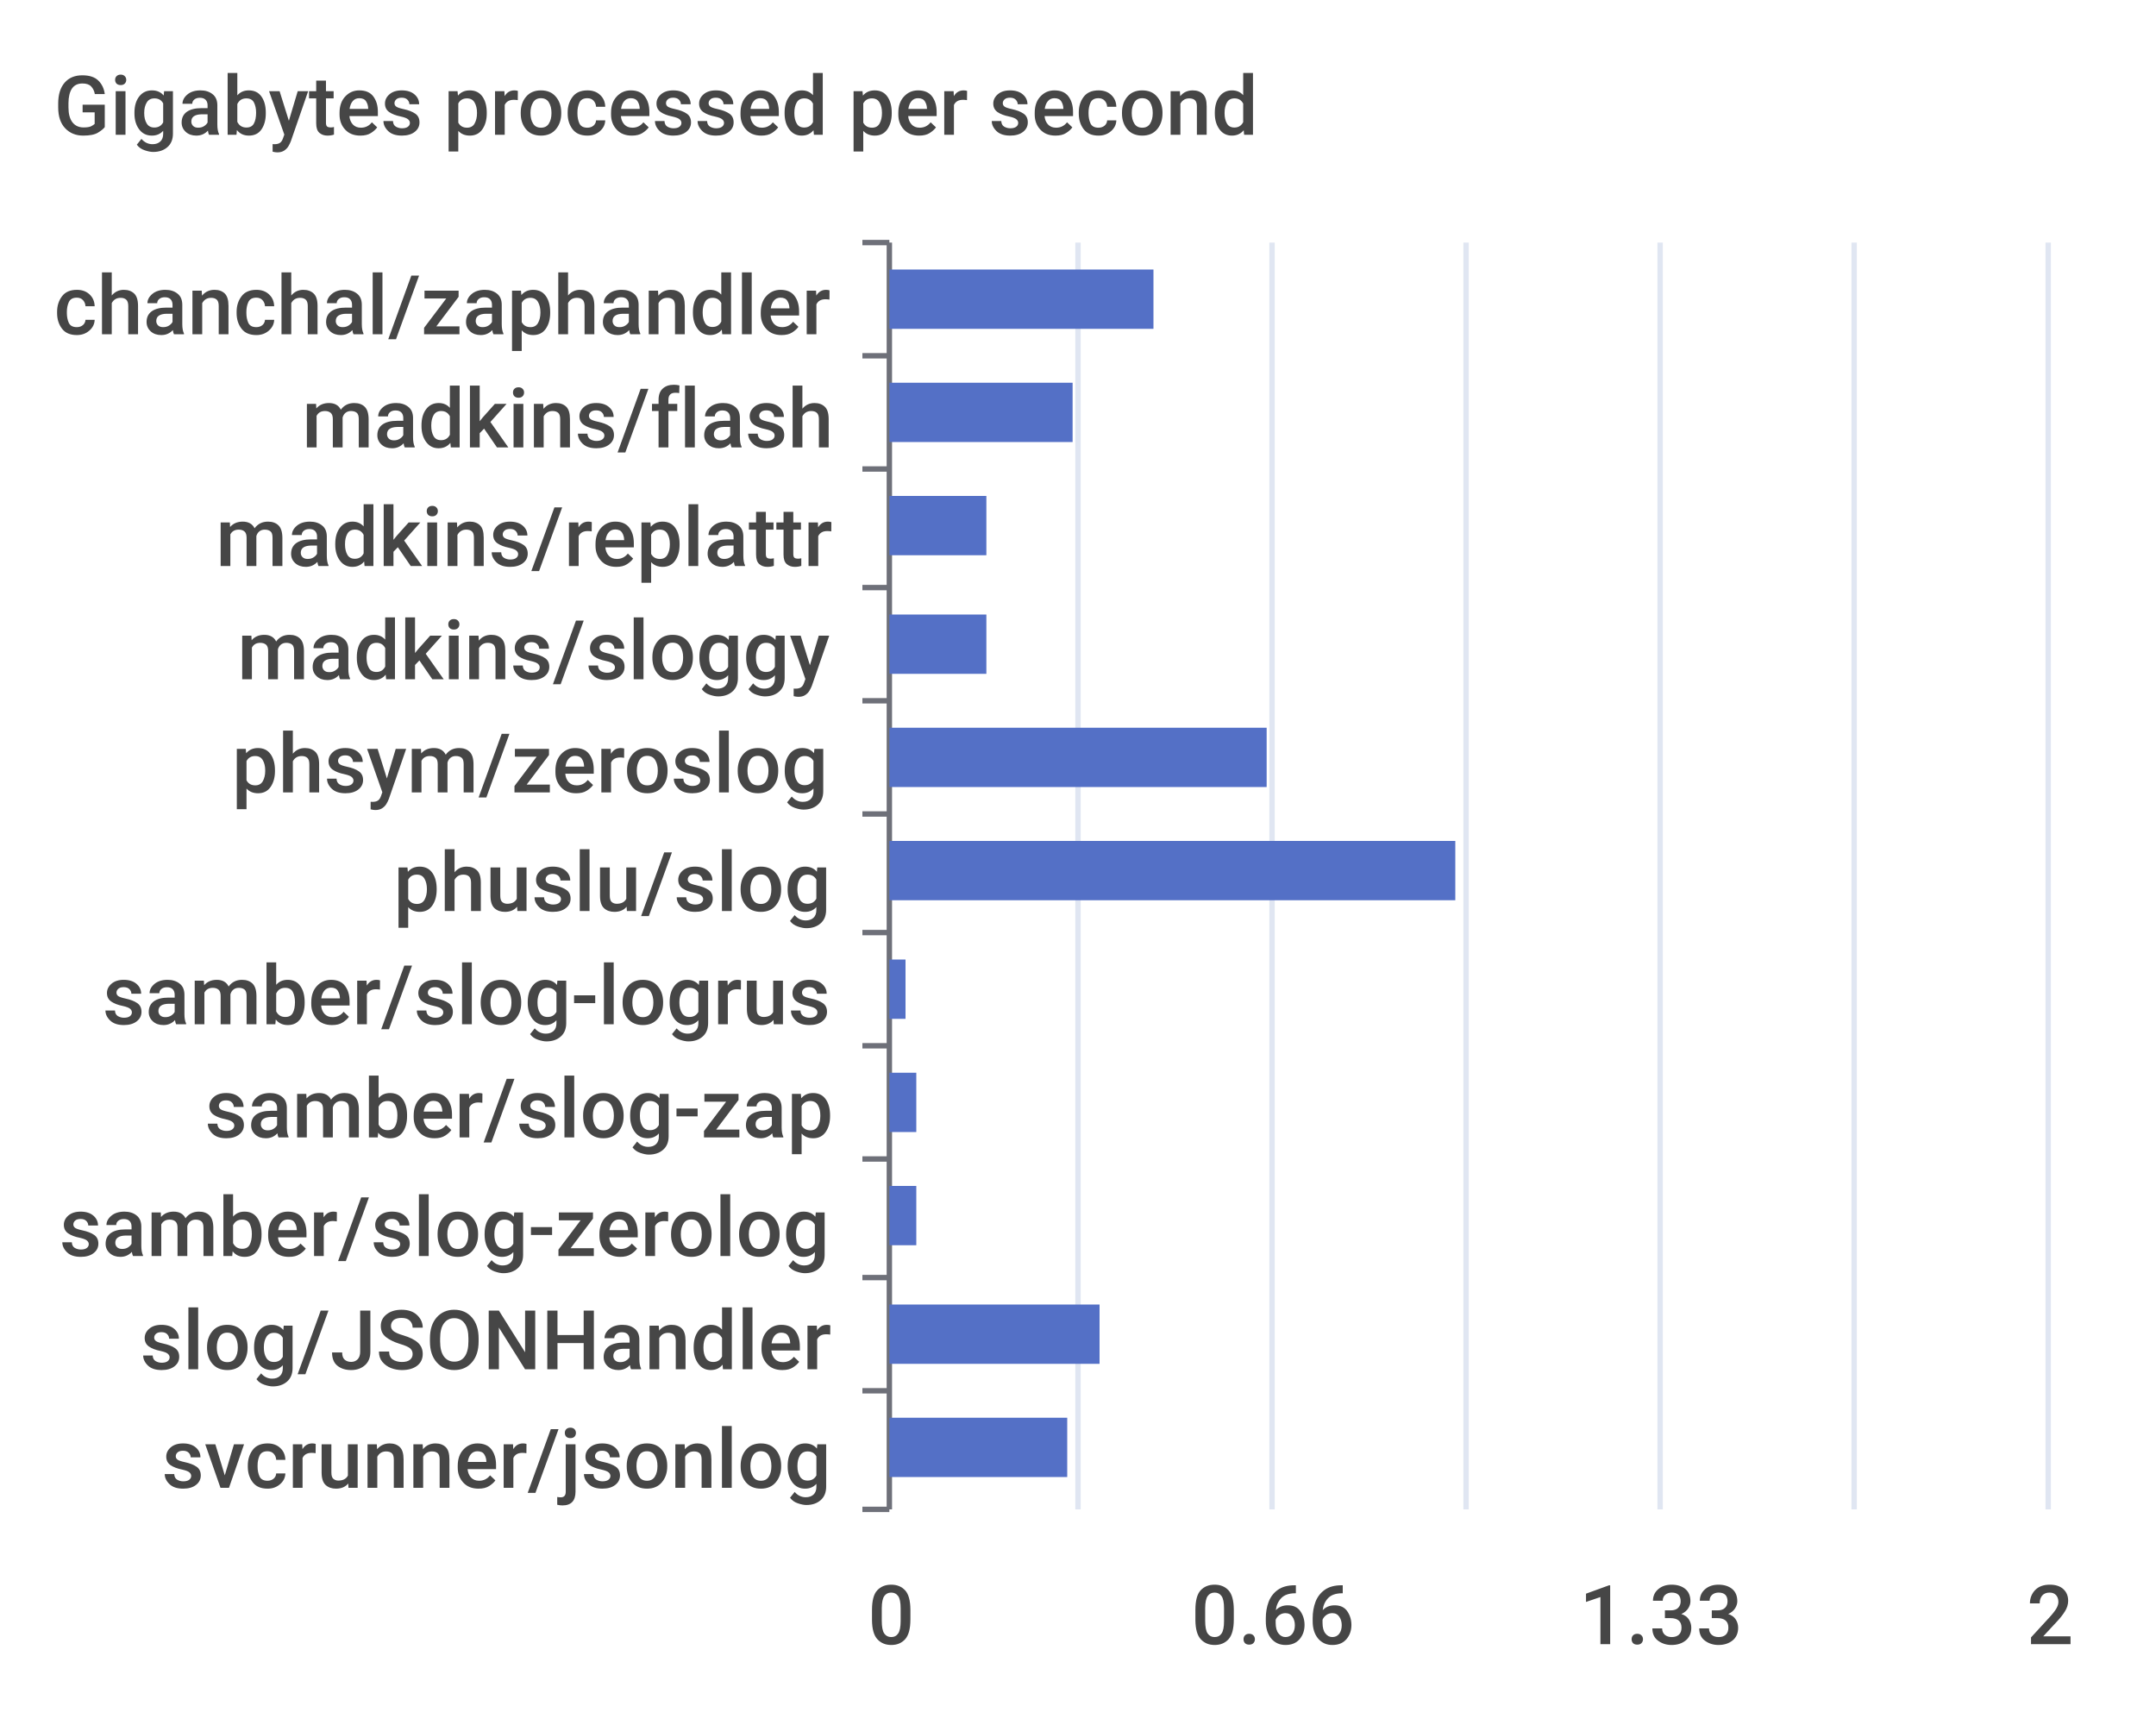
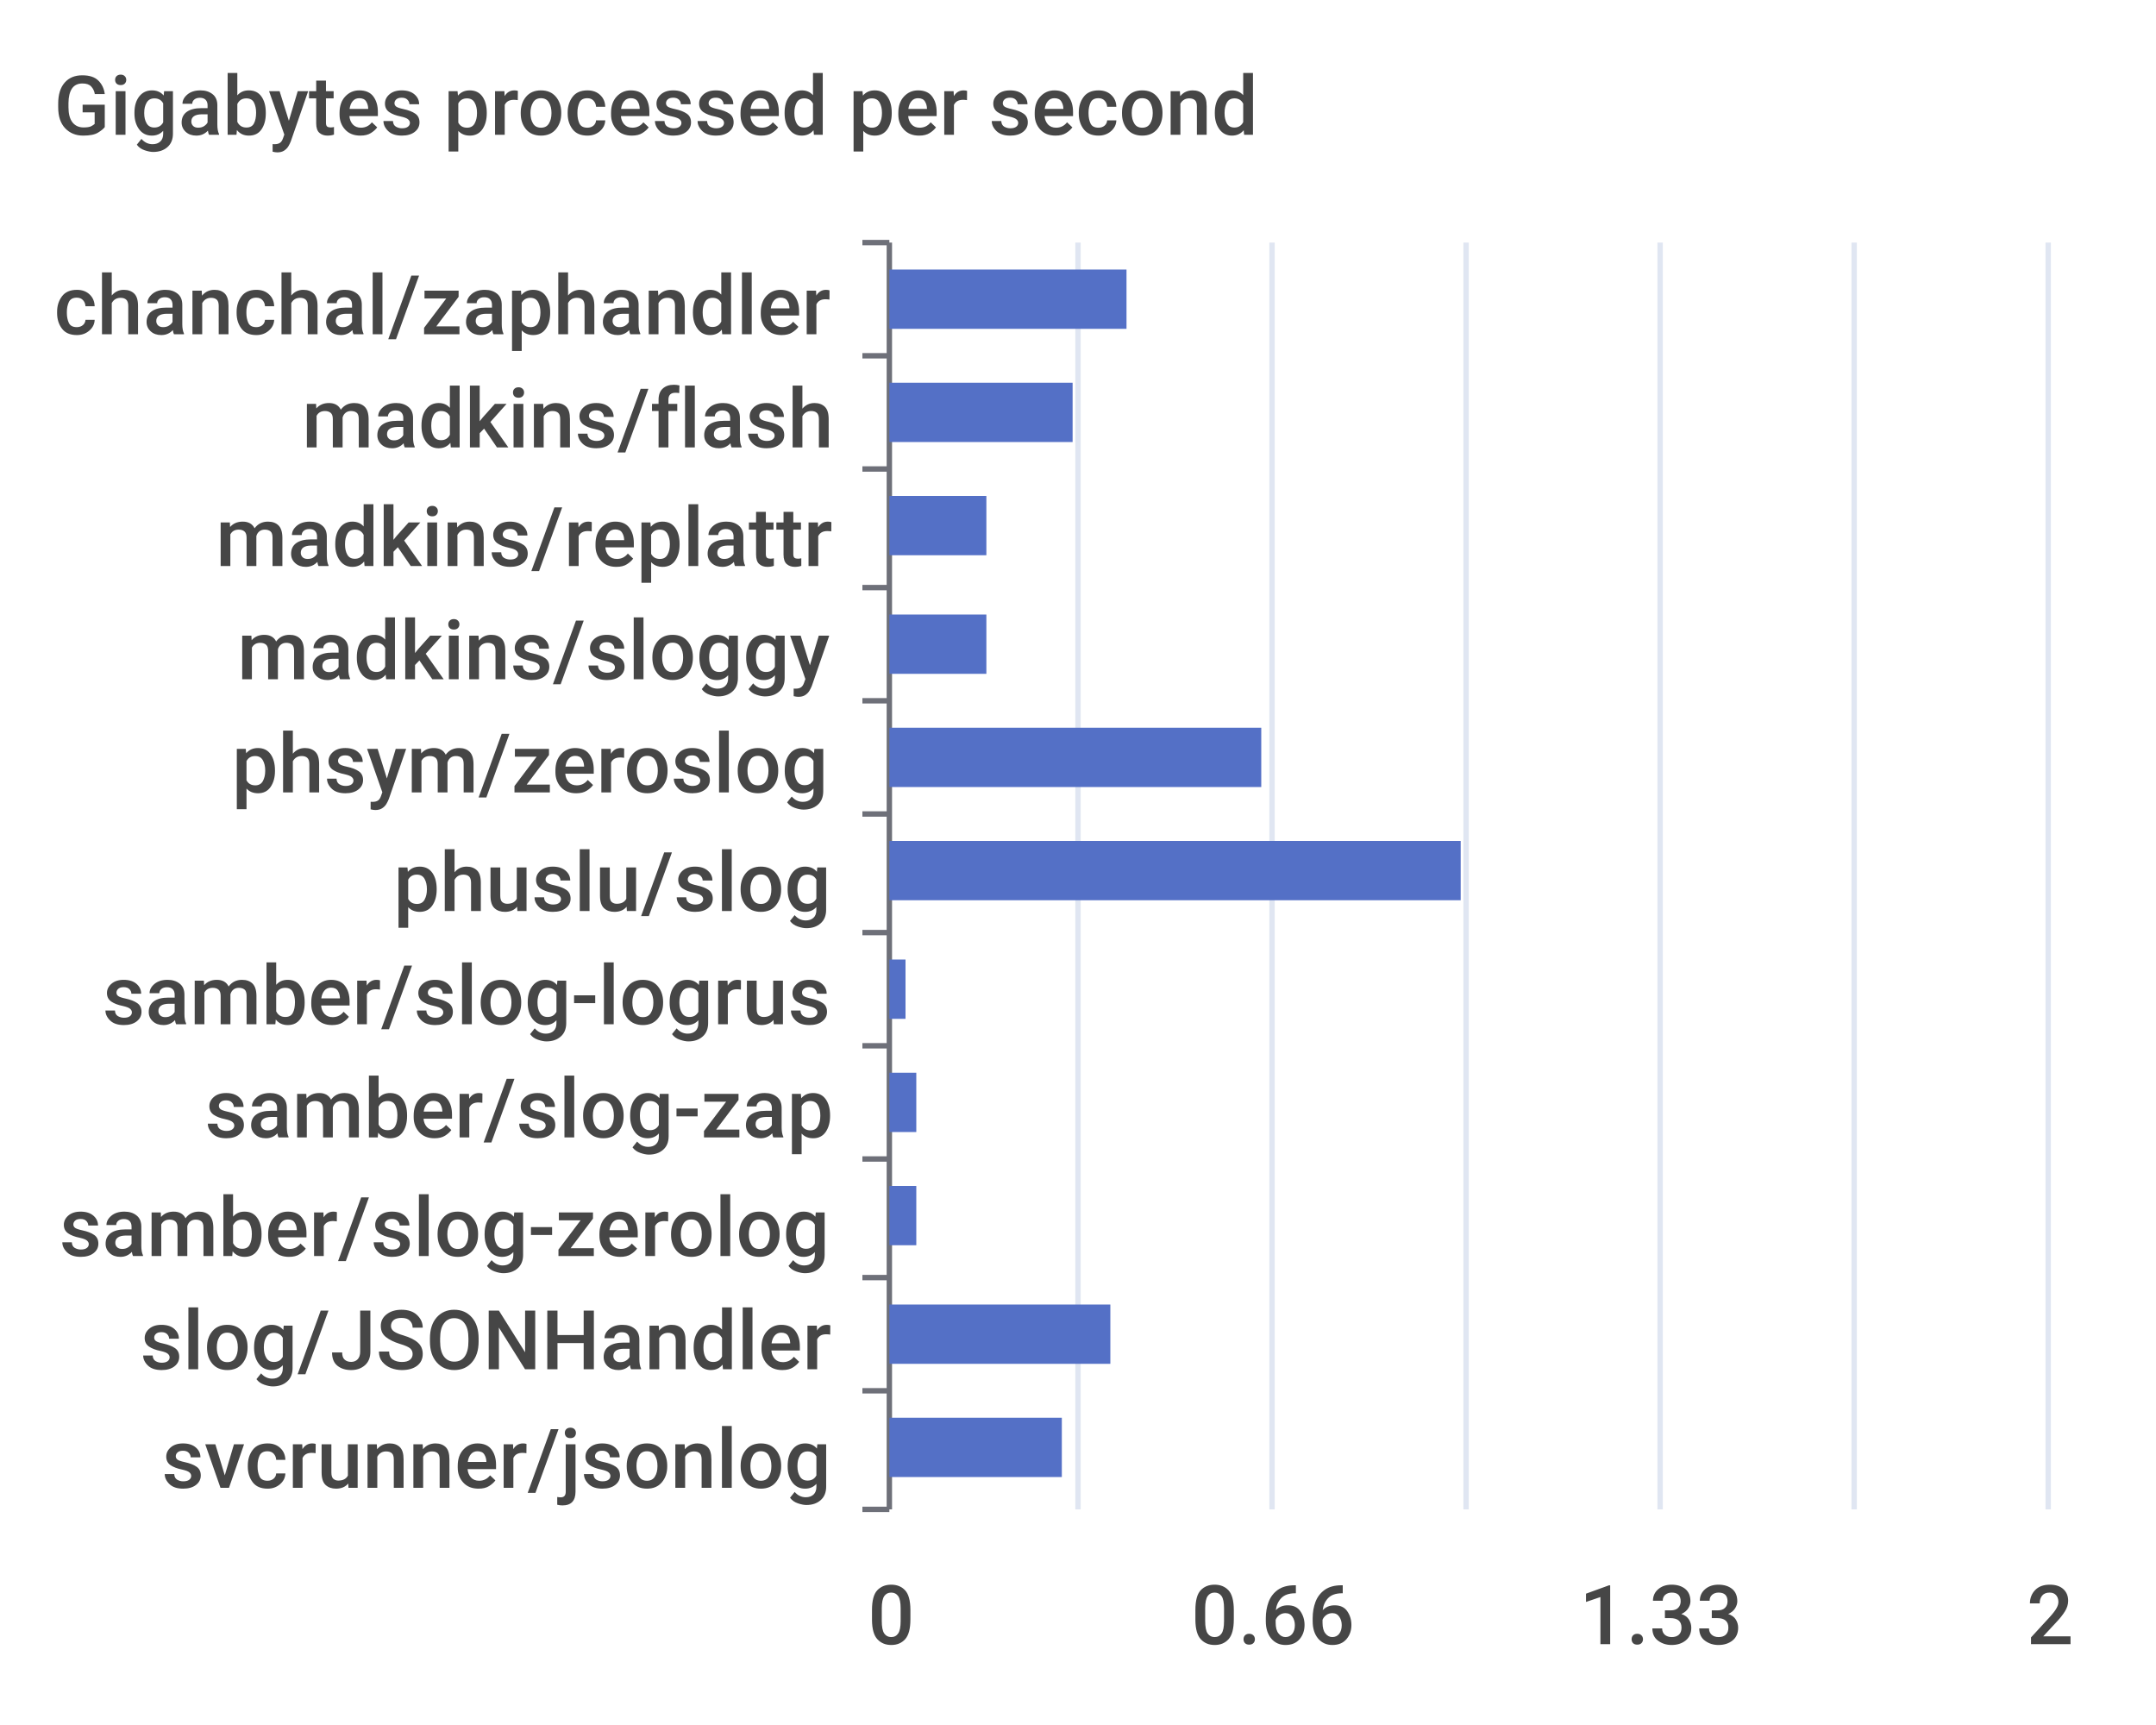
<svg xmlns="http://www.w3.org/2000/svg" width="400" height="320">\n<path d="M 0 0 L 400 0 L 400 320 L 0 320 L 0 0" style="stroke-width:0;stroke:none;fill:rgba(255,255,255,1.0)" />
  <text x="10" y="25" style="stroke-width:0;stroke:none;fill:rgba(70,70,70,1.0);font-size:15.3px;font-family:'Roboto Medium',sans-serif">Gigabytes processed per second</text>
  <path d="M 160 45 L 165 45" style="stroke-width:1;stroke:rgba(110,112,121,1.0);fill:none" />
  <path d="M 160 66 L 165 66" style="stroke-width:1;stroke:rgba(110,112,121,1.0);fill:none" />
  <path d="M 160 87 L 165 87" style="stroke-width:1;stroke:rgba(110,112,121,1.0);fill:none" />
  <path d="M 160 109 L 165 109" style="stroke-width:1;stroke:rgba(110,112,121,1.0);fill:none" />
  <path d="M 160 130 L 165 130" style="stroke-width:1;stroke:rgba(110,112,121,1.0);fill:none" />
  <path d="M 160 151 L 165 151" style="stroke-width:1;stroke:rgba(110,112,121,1.0);fill:none" />
  <path d="M 160 173 L 165 173" style="stroke-width:1;stroke:rgba(110,112,121,1.0);fill:none" />
  <path d="M 160 194 L 165 194" style="stroke-width:1;stroke:rgba(110,112,121,1.0);fill:none" />
  <path d="M 160 215 L 165 215" style="stroke-width:1;stroke:rgba(110,112,121,1.0);fill:none" />
  <path d="M 160 237 L 165 237" style="stroke-width:1;stroke:rgba(110,112,121,1.0);fill:none" />
  <path d="M 160 258 L 165 258" style="stroke-width:1;stroke:rgba(110,112,121,1.0);fill:none" />
  <path d="M 160 280 L 165 280" style="stroke-width:1;stroke:rgba(110,112,121,1.0);fill:none" />
  <path d="M 165 45 L 165 280" style="stroke-width:1;stroke:rgba(110,112,121,1.0);fill:none" />
  <text x="10" y="62" style="stroke-width:0;stroke:none;fill:rgba(70,70,70,1.0);font-size:15.3px;font-family:'Roboto Medium',sans-serif">chanchal/zaphandler</text>
  <text x="56" y="83" style="stroke-width:0;stroke:none;fill:rgba(70,70,70,1.0);font-size:15.3px;font-family:'Roboto Medium',sans-serif">madkins/flash</text>
  <text x="40" y="105" style="stroke-width:0;stroke:none;fill:rgba(70,70,70,1.0);font-size:15.3px;font-family:'Roboto Medium',sans-serif">madkins/replattr</text>
  <text x="44" y="126" style="stroke-width:0;stroke:none;fill:rgba(70,70,70,1.0);font-size:15.3px;font-family:'Roboto Medium',sans-serif">madkins/sloggy</text>
  <text x="43" y="147" style="stroke-width:0;stroke:none;fill:rgba(70,70,70,1.0);font-size:15.3px;font-family:'Roboto Medium',sans-serif">phsym/zeroslog</text>
  <text x="73" y="169" style="stroke-width:0;stroke:none;fill:rgba(70,70,70,1.0);font-size:15.3px;font-family:'Roboto Medium',sans-serif">phuslu/slog</text>
  <text x="19" y="190" style="stroke-width:0;stroke:none;fill:rgba(70,70,70,1.0);font-size:15.3px;font-family:'Roboto Medium',sans-serif">samber/slog-logrus</text>
  <text x="38" y="211" style="stroke-width:0;stroke:none;fill:rgba(70,70,70,1.0);font-size:15.3px;font-family:'Roboto Medium',sans-serif">samber/slog-zap</text>
  <text x="11" y="233" style="stroke-width:0;stroke:none;fill:rgba(70,70,70,1.0);font-size:15.3px;font-family:'Roboto Medium',sans-serif">samber/slog-zerolog</text>
  <text x="26" y="254" style="stroke-width:0;stroke:none;fill:rgba(70,70,70,1.0);font-size:15.3px;font-family:'Roboto Medium',sans-serif">slog/JSONHandler</text>
  <text x="30" y="276" style="stroke-width:0;stroke:none;fill:rgba(70,70,70,1.0);font-size:15.3px;font-family:'Roboto Medium',sans-serif">svcrunner/jsonlog</text>
  <text x="161" y="305" style="stroke-width:0;stroke:none;fill:rgba(70,70,70,1.0);font-size:15.3px;font-family:'Roboto Medium',sans-serif">0</text>
  <text x="221" y="305" style="stroke-width:0;stroke:none;fill:rgba(70,70,70,1.0);font-size:15.3px;font-family:'Roboto Medium',sans-serif">0.66</text>
  <text x="293" y="305" style="stroke-width:0;stroke:none;fill:rgba(70,70,70,1.0);font-size:15.3px;font-family:'Roboto Medium',sans-serif">1.33</text>
  <text x="376" y="305" style="stroke-width:0;stroke:none;fill:rgba(70,70,70,1.0);font-size:15.3px;font-family:'Roboto Medium',sans-serif">2</text>
  <path d="M 200 45 L 200 280" style="stroke-width:1;stroke:rgba(224,230,242,1.0);fill:none" />
  <path d="M 236 45 L 236 280" style="stroke-width:1;stroke:rgba(224,230,242,1.0);fill:none" />
  <path d="M 272 45 L 272 280" style="stroke-width:1;stroke:rgba(224,230,242,1.0);fill:none" />
  <path d="M 308 45 L 308 280" style="stroke-width:1;stroke:rgba(224,230,242,1.0);fill:none" />
  <path d="M 344 45 L 344 280" style="stroke-width:1;stroke:rgba(224,230,242,1.0);fill:none" />
  <path d="M 380 45 L 380 280" style="stroke-width:1;stroke:rgba(224,230,242,1.0);fill:none" />
-   <path d="M 165 263 L 198 263 L 198 274 L 165 274 L 165 263" style="stroke-width:0;stroke:none;fill:rgba(84,112,198,1.0)" />
-   <path d="M 165 242 L 204 242 L 204 253 L 165 253 L 165 242" style="stroke-width:0;stroke:none;fill:rgba(84,112,198,1.0)" />
+   <path d="M 165 263 L 197 263 L 197 274 L 165 274 L 165 263" style="stroke-width:0;stroke:none;fill:rgba(84,112,198,1.0)" />
+   <path d="M 165 242 L 206 242 L 206 253 L 165 253 L 165 242" style="stroke-width:0;stroke:none;fill:rgba(84,112,198,1.0)" />
  <path d="M 165 220 L 170 220 L 170 231 L 165 231 L 165 220" style="stroke-width:0;stroke:none;fill:rgba(84,112,198,1.0)" />
  <path d="M 165 199 L 170 199 L 170 210 L 165 210 L 165 199" style="stroke-width:0;stroke:none;fill:rgba(84,112,198,1.0)" />
  <path d="M 165 178 L 168 178 L 168 189 L 165 189 L 165 178" style="stroke-width:0;stroke:none;fill:rgba(84,112,198,1.0)" />
-   <path d="M 165 156 L 270 156 L 270 167 L 165 167 L 165 156" style="stroke-width:0;stroke:none;fill:rgba(84,112,198,1.0)" />
-   <path d="M 165 135 L 235 135 L 235 146 L 165 146 L 165 135" style="stroke-width:0;stroke:none;fill:rgba(84,112,198,1.0)" />
+   <path d="M 165 156 L 271 156 L 271 167 L 165 167 L 165 156" style="stroke-width:0;stroke:none;fill:rgba(84,112,198,1.0)" />
+   <path d="M 165 135 L 234 135 L 234 146 L 165 146 L 165 135" style="stroke-width:0;stroke:none;fill:rgba(84,112,198,1.0)" />
  <path d="M 165 114 L 183 114 L 183 125 L 165 125 L 165 114" style="stroke-width:0;stroke:none;fill:rgba(84,112,198,1.0)" />
  <path d="M 165 92 L 183 92 L 183 103 L 165 103 L 165 92" style="stroke-width:0;stroke:none;fill:rgba(84,112,198,1.0)" />
  <path d="M 165 71 L 199 71 L 199 82 L 165 82 L 165 71" style="stroke-width:0;stroke:none;fill:rgba(84,112,198,1.0)" />
-   <path d="M 165 50 L 214 50 L 214 61 L 165 61 L 165 50" style="stroke-width:0;stroke:none;fill:rgba(84,112,198,1.0)" />
+   <path d="M 165 50 L 209 50 L 209 61 L 165 61 L 165 50" style="stroke-width:0;stroke:none;fill:rgba(84,112,198,1.0)" />
</svg>
